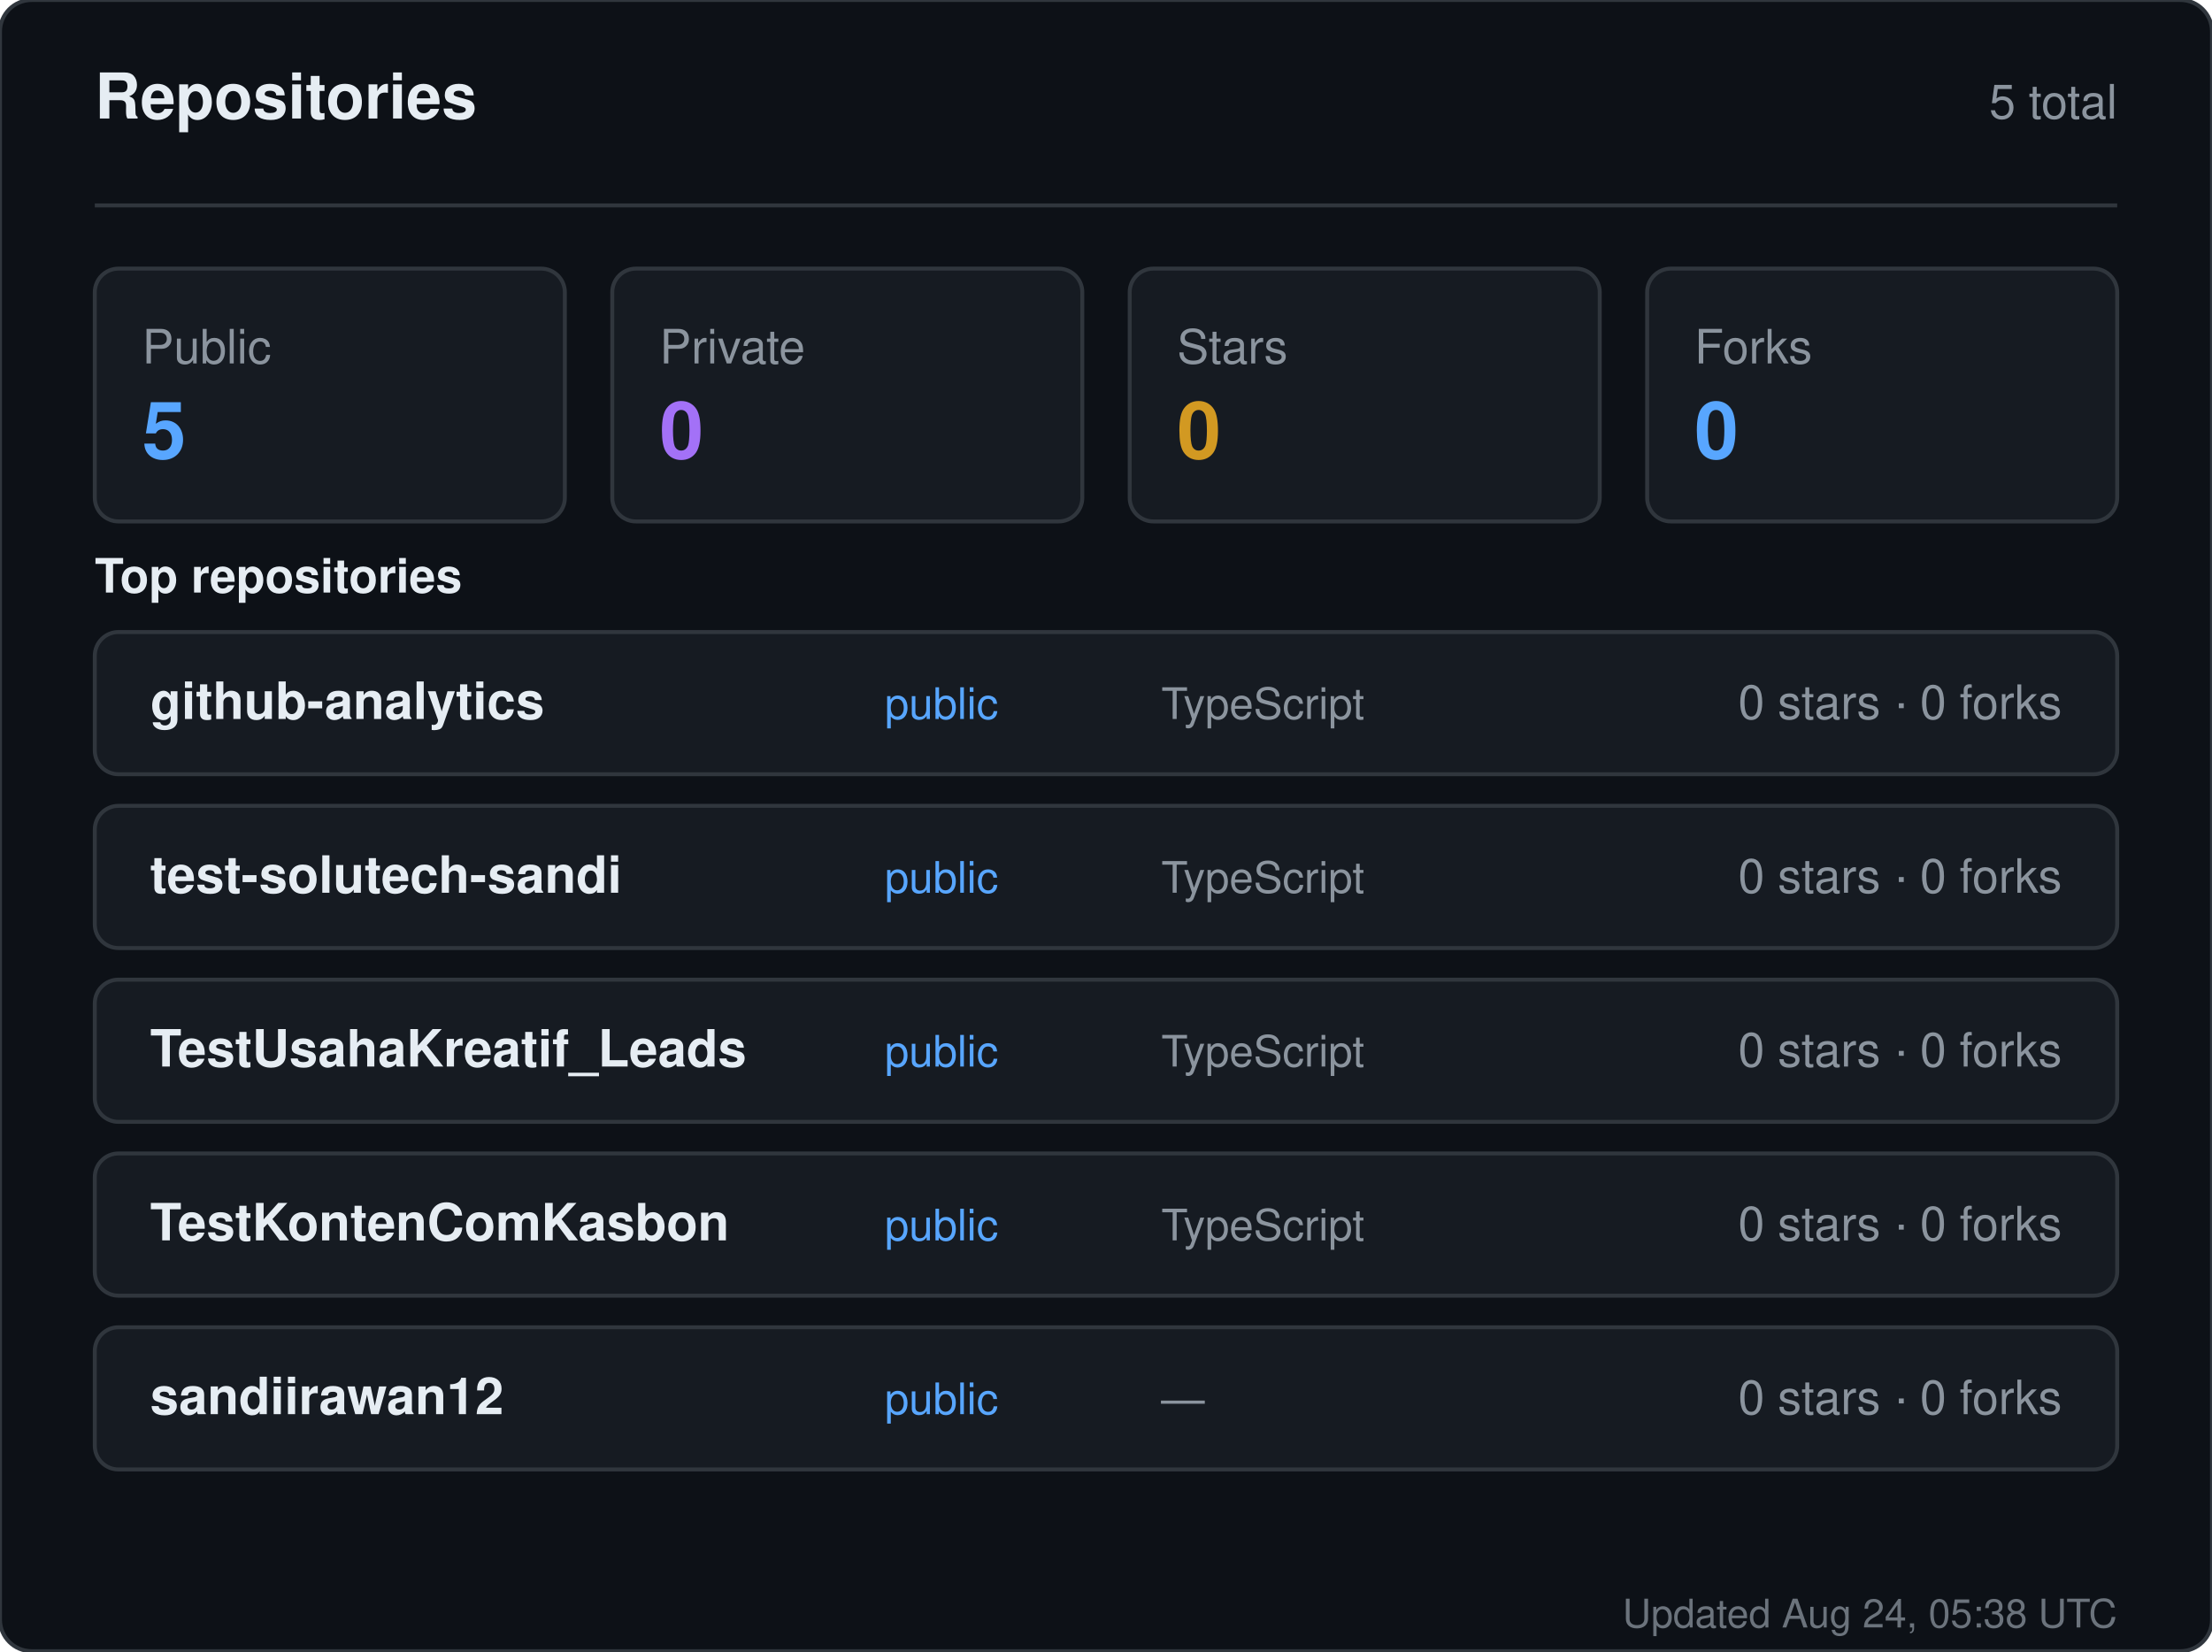
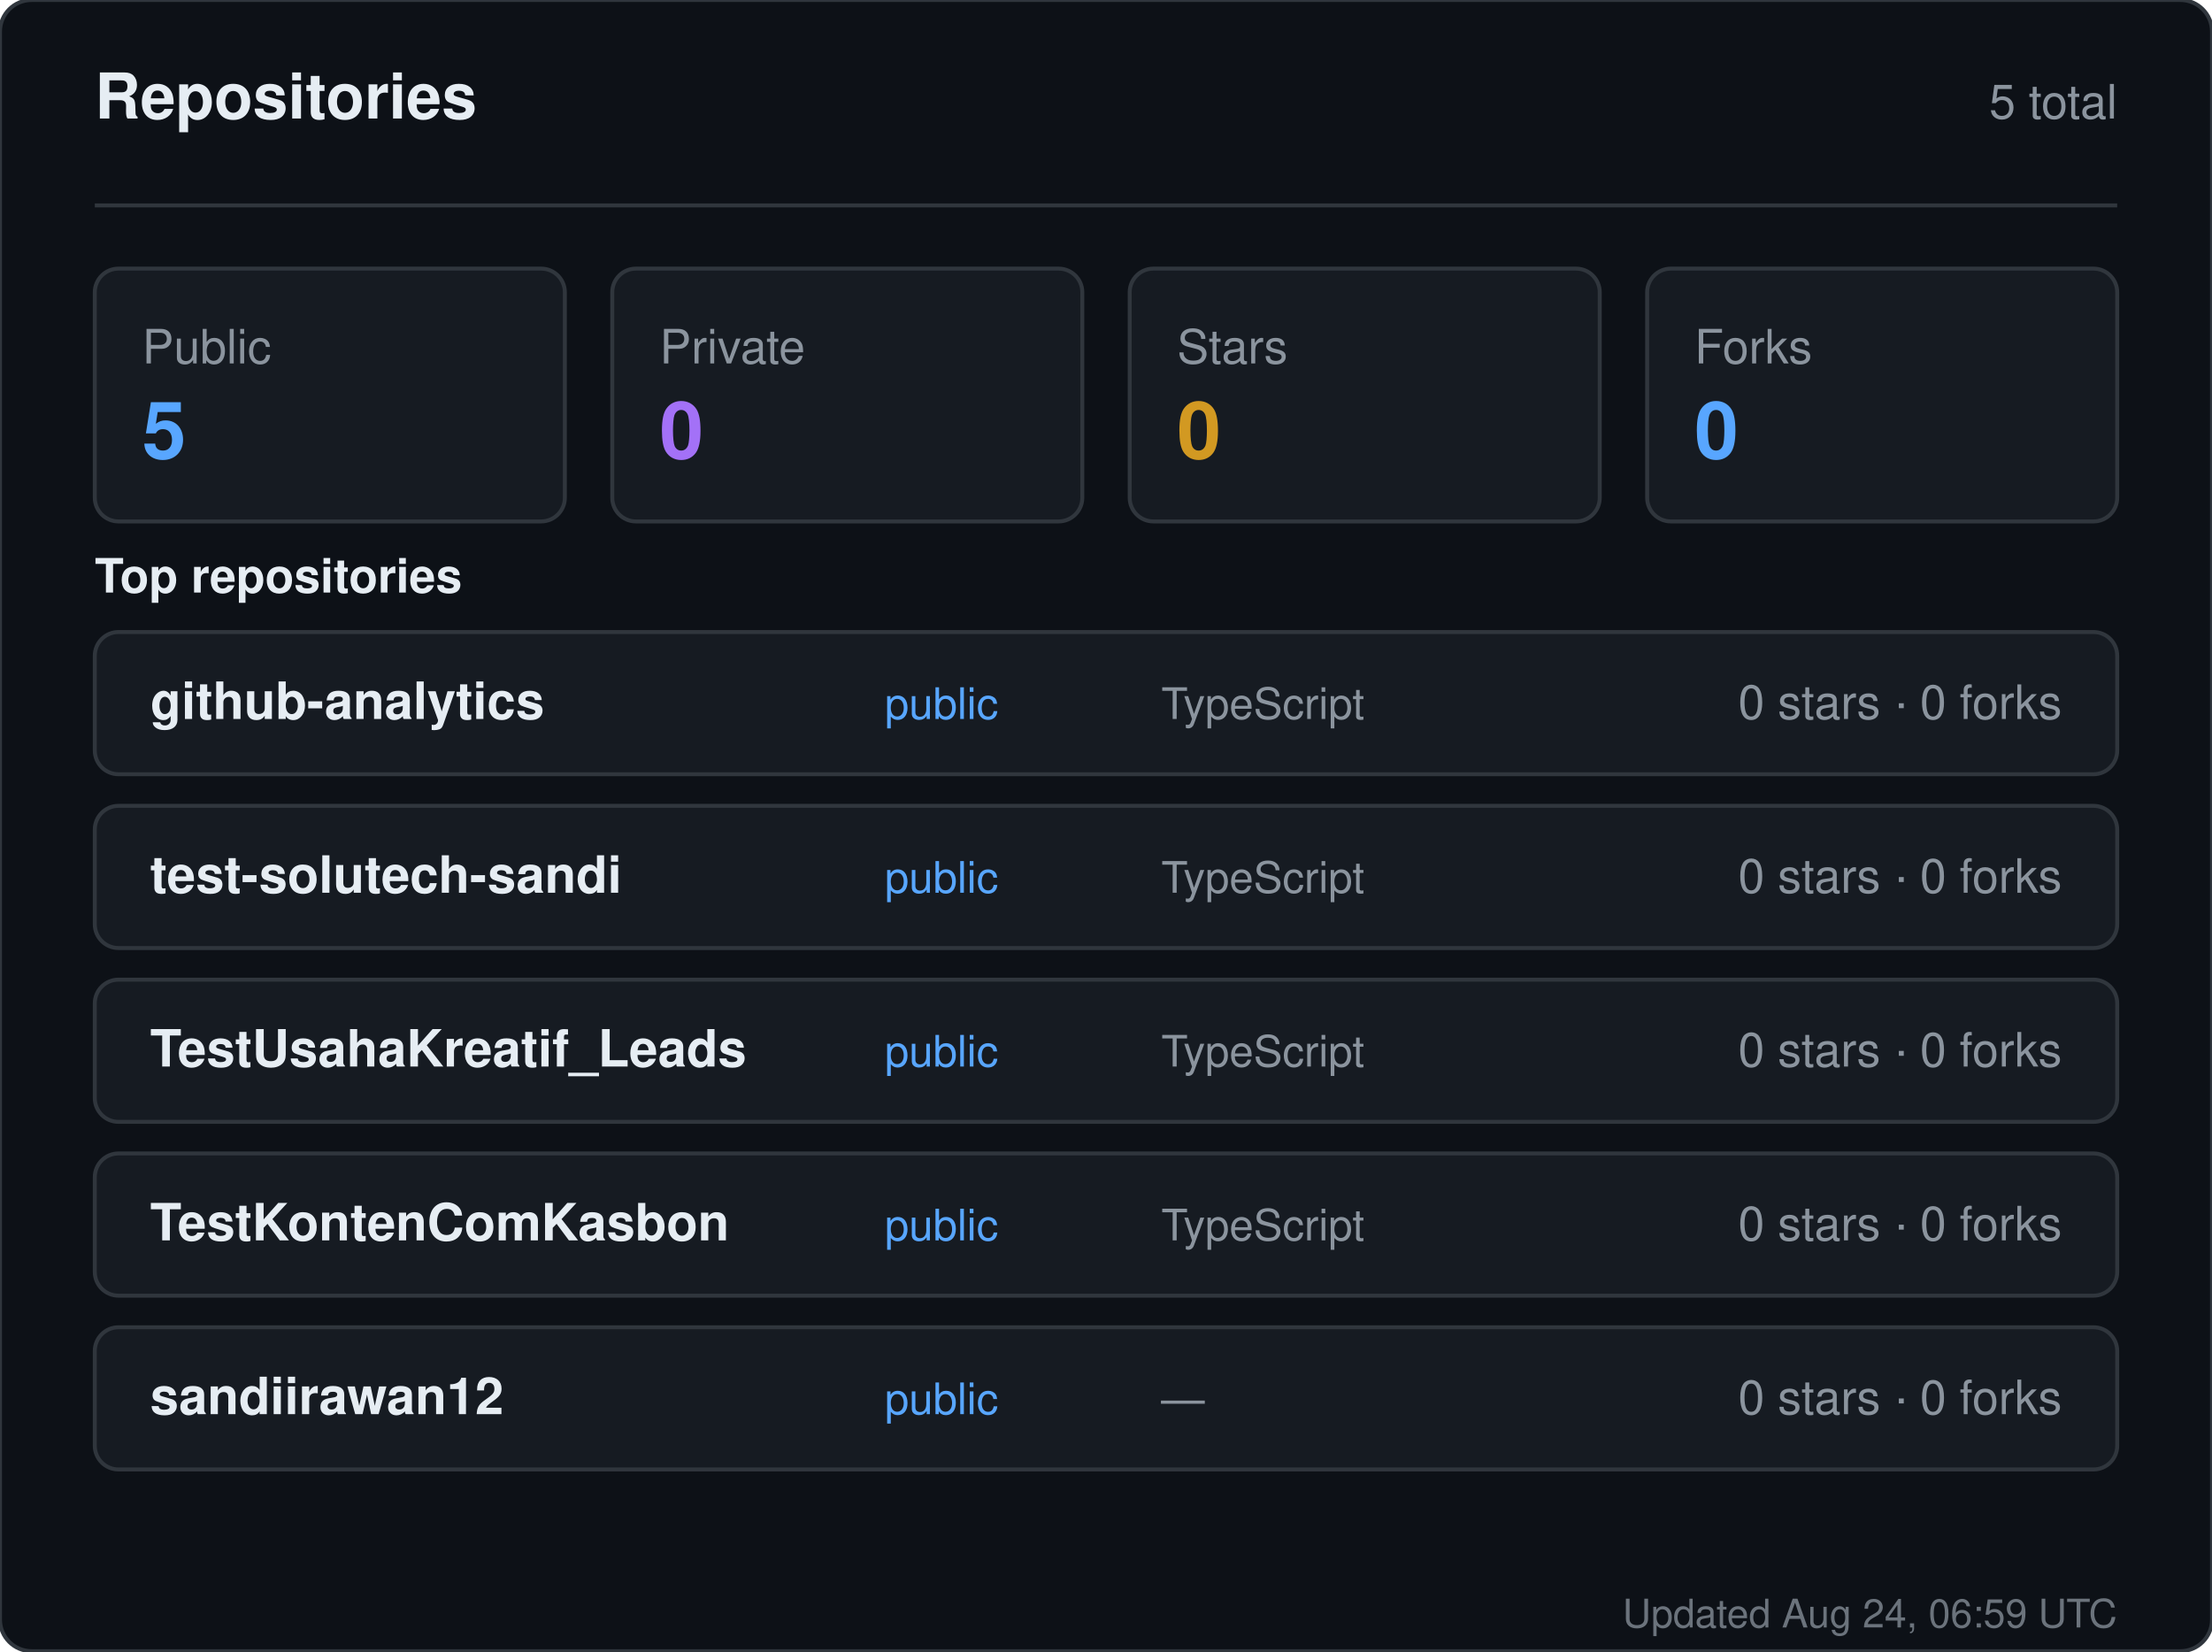
<svg xmlns="http://www.w3.org/2000/svg" width="560" height="418" viewBox="0 0 560 418" role="img" aria-label="Repositories for sandiirawan12">
  <rect width="560" height="418" rx="8" fill="#0d1117" stroke="#30363d" />
  <g font-family="-apple-system, BlinkMacSystemFont, Segoe UI, Helvetica, Arial, sans-serif">
    <text x="24" y="30" fill="#e6edf3" font-size="16" font-weight="700">Repositories</text>
    <text x="536" y="30" fill="#8b949e" font-size="12" text-anchor="end">5 total</text>
    <line x1="24" y1="52" x2="536" y2="52" stroke="#30363d" />
    <rect x="24" y="68" width="119" height="64" rx="6" fill="#161b22" stroke="#30363d" />
    <text x="36" y="92" fill="#8b949e" font-size="12">Public</text>
    <text x="36" y="116" fill="#58a6ff" font-size="20" font-weight="700">5</text>
    <rect x="155" y="68" width="119" height="64" rx="6" fill="#161b22" stroke="#30363d" />
    <text x="167" y="92" fill="#8b949e" font-size="12">Private</text>
    <text x="167" y="116" fill="#a371f7" font-size="20" font-weight="700">0</text>
    <rect x="286" y="68" width="119" height="64" rx="6" fill="#161b22" stroke="#30363d" />
    <text x="298" y="92" fill="#8b949e" font-size="12">Stars</text>
    <text x="298" y="116" fill="#d29922" font-size="20" font-weight="700">0</text>
    <rect x="417" y="68" width="119" height="64" rx="6" fill="#161b22" stroke="#30363d" />
    <text x="429" y="92" fill="#8b949e" font-size="12">Forks</text>
    <text x="429" y="116" fill="#58a6ff" font-size="20" font-weight="700">0</text>
    <text x="24" y="150" fill="#e6edf3" font-size="12" font-weight="600">Top repositories</text>
    <rect x="24" y="160" width="512" height="36" rx="6" fill="#161b22" stroke="#30363d" />
    <text x="38" y="182" fill="#e6edf3" font-size="13" font-weight="600">github-analytics</text>
    <text x="224" y="182" fill="#58a6ff" font-size="11">public</text>
    <text x="294" y="182" fill="#8b949e" font-size="11">TypeScript</text>
    <text x="522" y="182" fill="#8b949e" font-size="12" text-anchor="end">0 stars · 0 forks</text>
    <rect x="24" y="204" width="512" height="36" rx="6" fill="#161b22" stroke="#30363d" />
    <text x="38" y="226" fill="#e6edf3" font-size="13" font-weight="600">test-solutech-sandi</text>
    <text x="224" y="226" fill="#58a6ff" font-size="11">public</text>
    <text x="294" y="226" fill="#8b949e" font-size="11">TypeScript</text>
    <text x="522" y="226" fill="#8b949e" font-size="12" text-anchor="end">0 stars · 0 forks</text>
    <rect x="24" y="248" width="512" height="36" rx="6" fill="#161b22" stroke="#30363d" />
    <text x="38" y="270" fill="#e6edf3" font-size="13" font-weight="600">TestUsahaKreatif_Leads</text>
    <text x="224" y="270" fill="#58a6ff" font-size="11">public</text>
    <text x="294" y="270" fill="#8b949e" font-size="11">TypeScript</text>
    <text x="522" y="270" fill="#8b949e" font-size="12" text-anchor="end">0 stars · 0 forks</text>
    <rect x="24" y="292" width="512" height="36" rx="6" fill="#161b22" stroke="#30363d" />
    <text x="38" y="314" fill="#e6edf3" font-size="13" font-weight="600">TestKontenComKasbon</text>
    <text x="224" y="314" fill="#58a6ff" font-size="11">public</text>
    <text x="294" y="314" fill="#8b949e" font-size="11">TypeScript</text>
    <text x="522" y="314" fill="#8b949e" font-size="12" text-anchor="end">0 stars · 0 forks</text>
    <rect x="24" y="336" width="512" height="36" rx="6" fill="#161b22" stroke="#30363d" />
    <text x="38" y="358" fill="#e6edf3" font-size="13" font-weight="600">sandiirawan12</text>
    <text x="224" y="358" fill="#58a6ff" font-size="11">public</text>
    <text x="294" y="358" fill="#8b949e" font-size="11">—</text>
    <text x="522" y="358" fill="#8b949e" font-size="12" text-anchor="end">0 stars · 0 forks</text>
-     <text x="536" y="412" fill="#8b949e" font-size="10" text-anchor="end" opacity="0.75">Updated Aug 24, 05:38 UTC</text>
+     <text x="536" y="412" fill="#8b949e" font-size="10" text-anchor="end" opacity="0.75">Updated Aug 24, 06:59 UTC</text>
  </g>
</svg>
